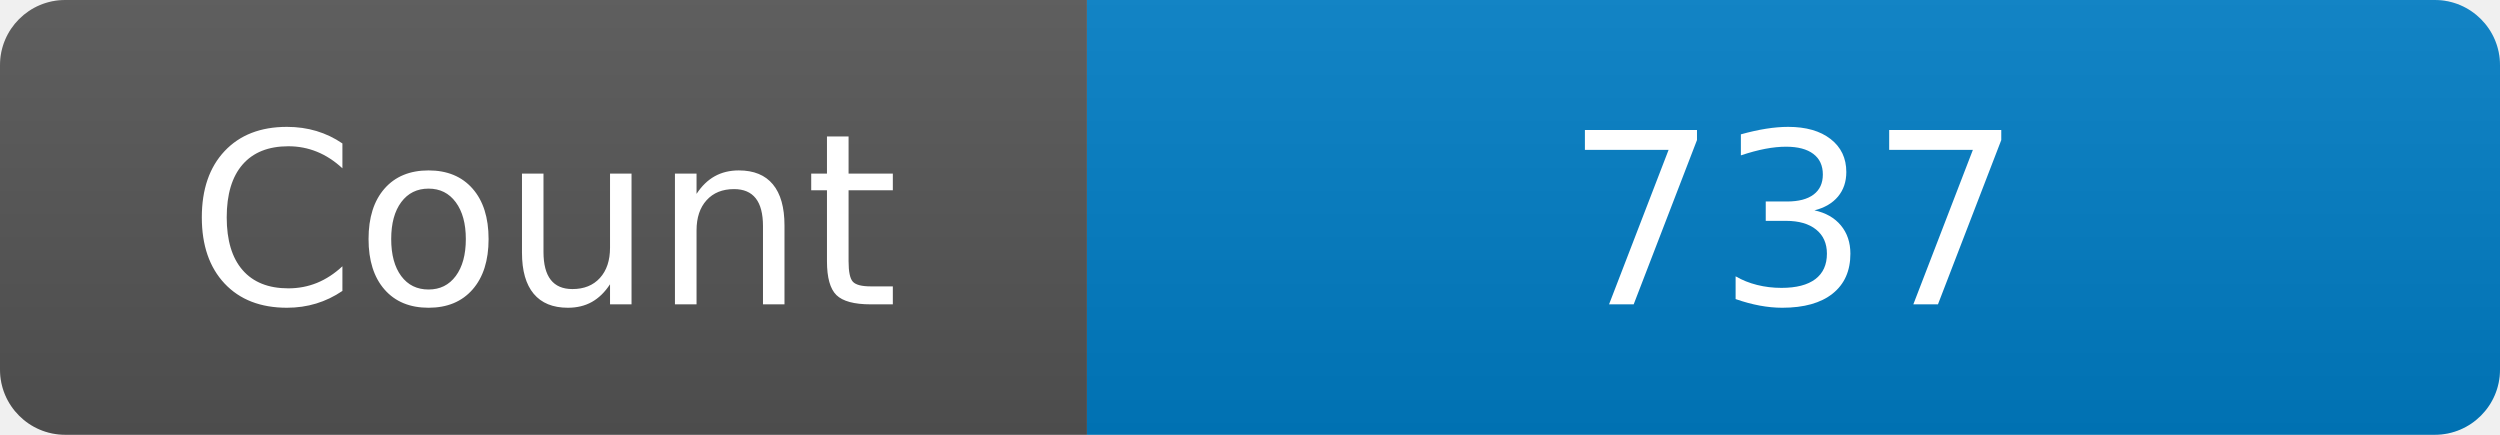
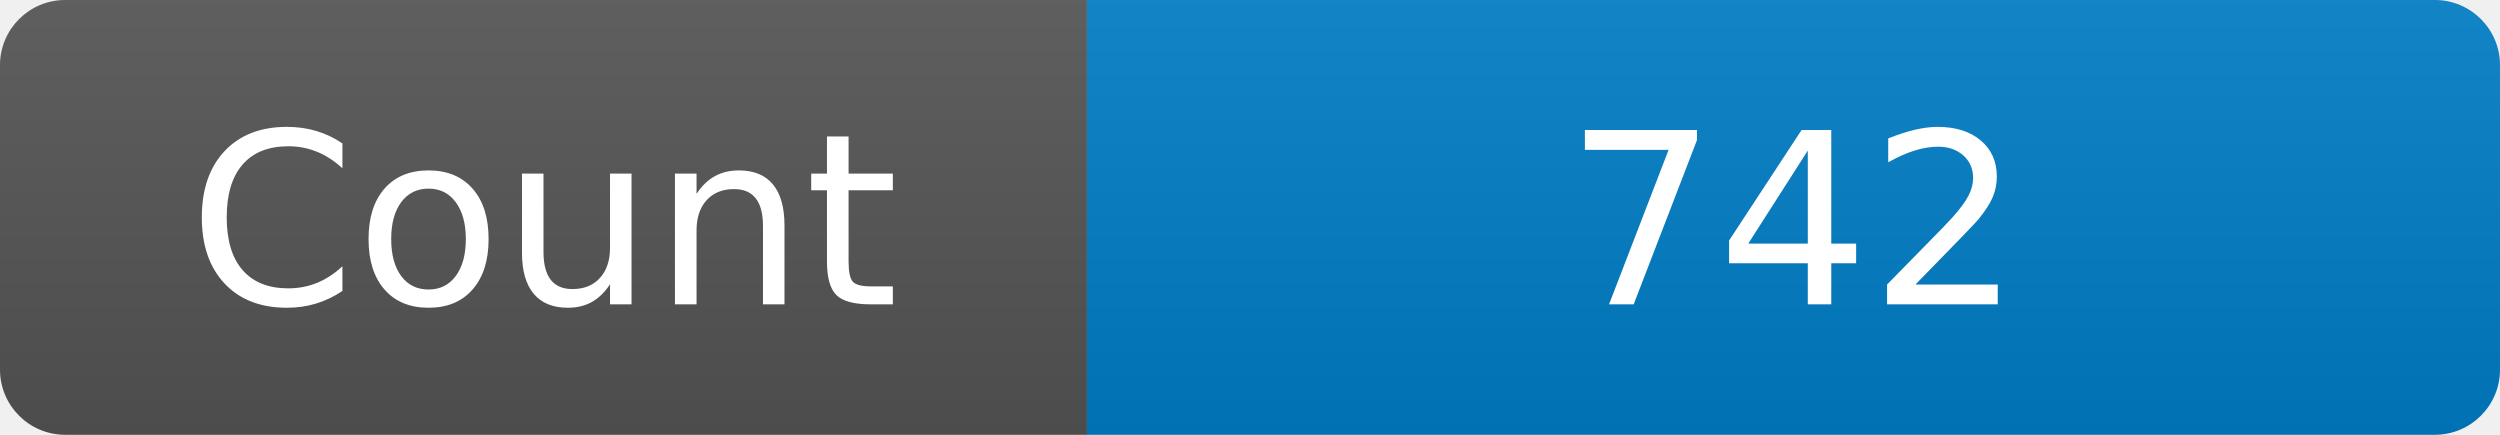
<svg xmlns="http://www.w3.org/2000/svg" width="115" height="20" role="img" aria-label="Maintained?: yes">
  <linearGradient id="s" x2="0" y2="100%">
    <stop offset="0" stop-color="#bbb" stop-opacity=".1" />
    <stop offset="1" stop-opacity=".1" />
  </linearGradient>
  <clipPath id="r">
    <rect width="115" height="20" rx="3" fill="#fff" />
  </clipPath>
  <g clip-path="url(#r)">
    <rect width="50" height="20" fill="#555" />
    <rect x="50" width="160" height="20" fill="#007ec6" />
    <rect width="115" height="20" fill="url(#s)" />
  </g>
  <g fill="#fff" text-anchor="middle" font-family="Verdana,Geneva,DejaVu Sans,sans-serif" font-size="110">
    <text x="250" y="140" transform="scale(.1)" fill="#fff">Count</text>
-     <text x="825" y="140" transform="scale(.1)" fill="#fff">737</text>
+     <text x="825" y="140" transform="scale(.1)" fill="#fff">742</text>
  </g>
</svg>
